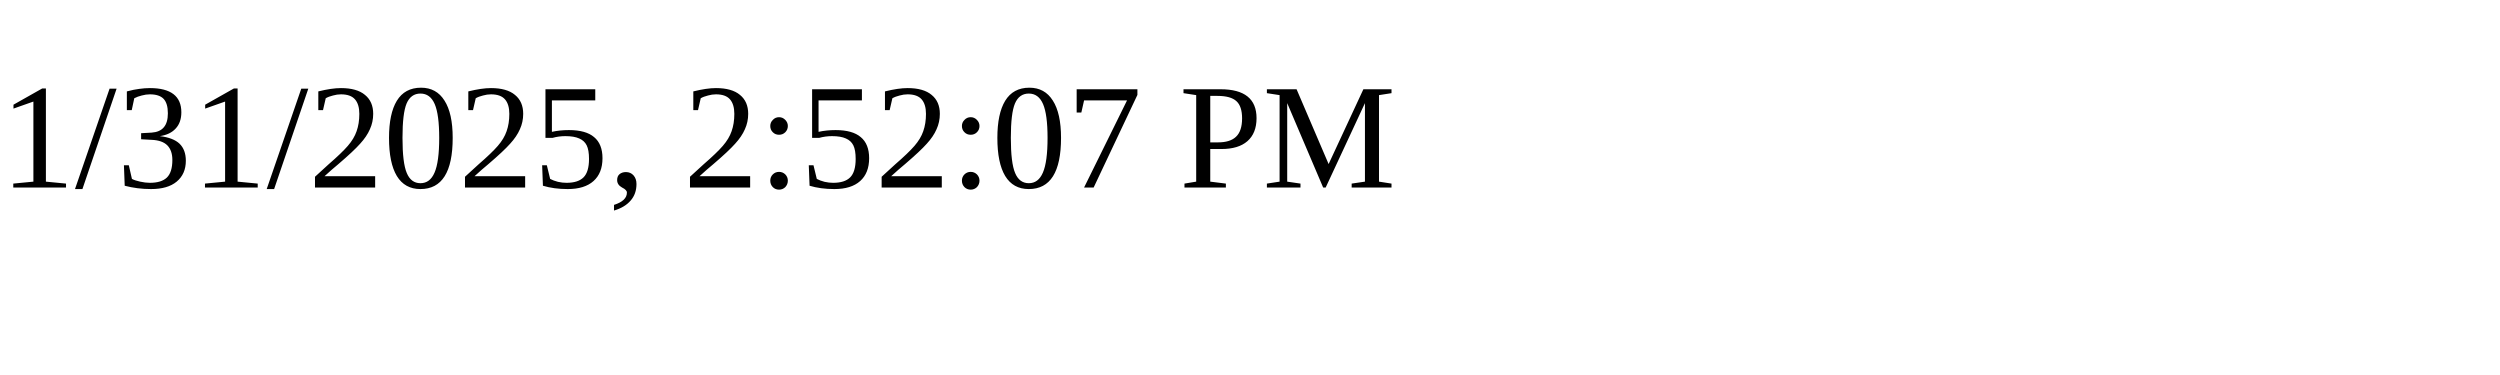
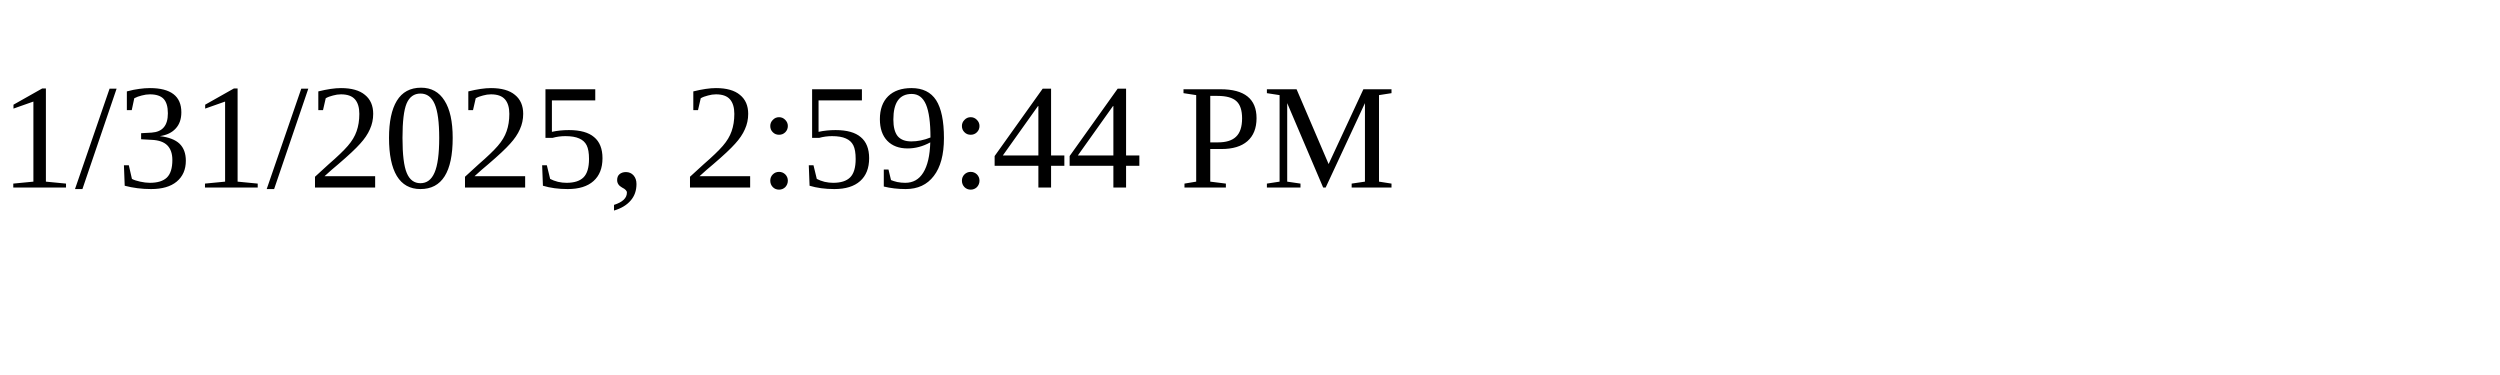
<svg xmlns="http://www.w3.org/2000/svg" height="30" width="200">
-   <text x="0" y="15">1/31/2025, 2:52:07 PM</text>
+   <text x="0" y="15">1/31/2025, 2:59:44 PM</text>
</svg>
